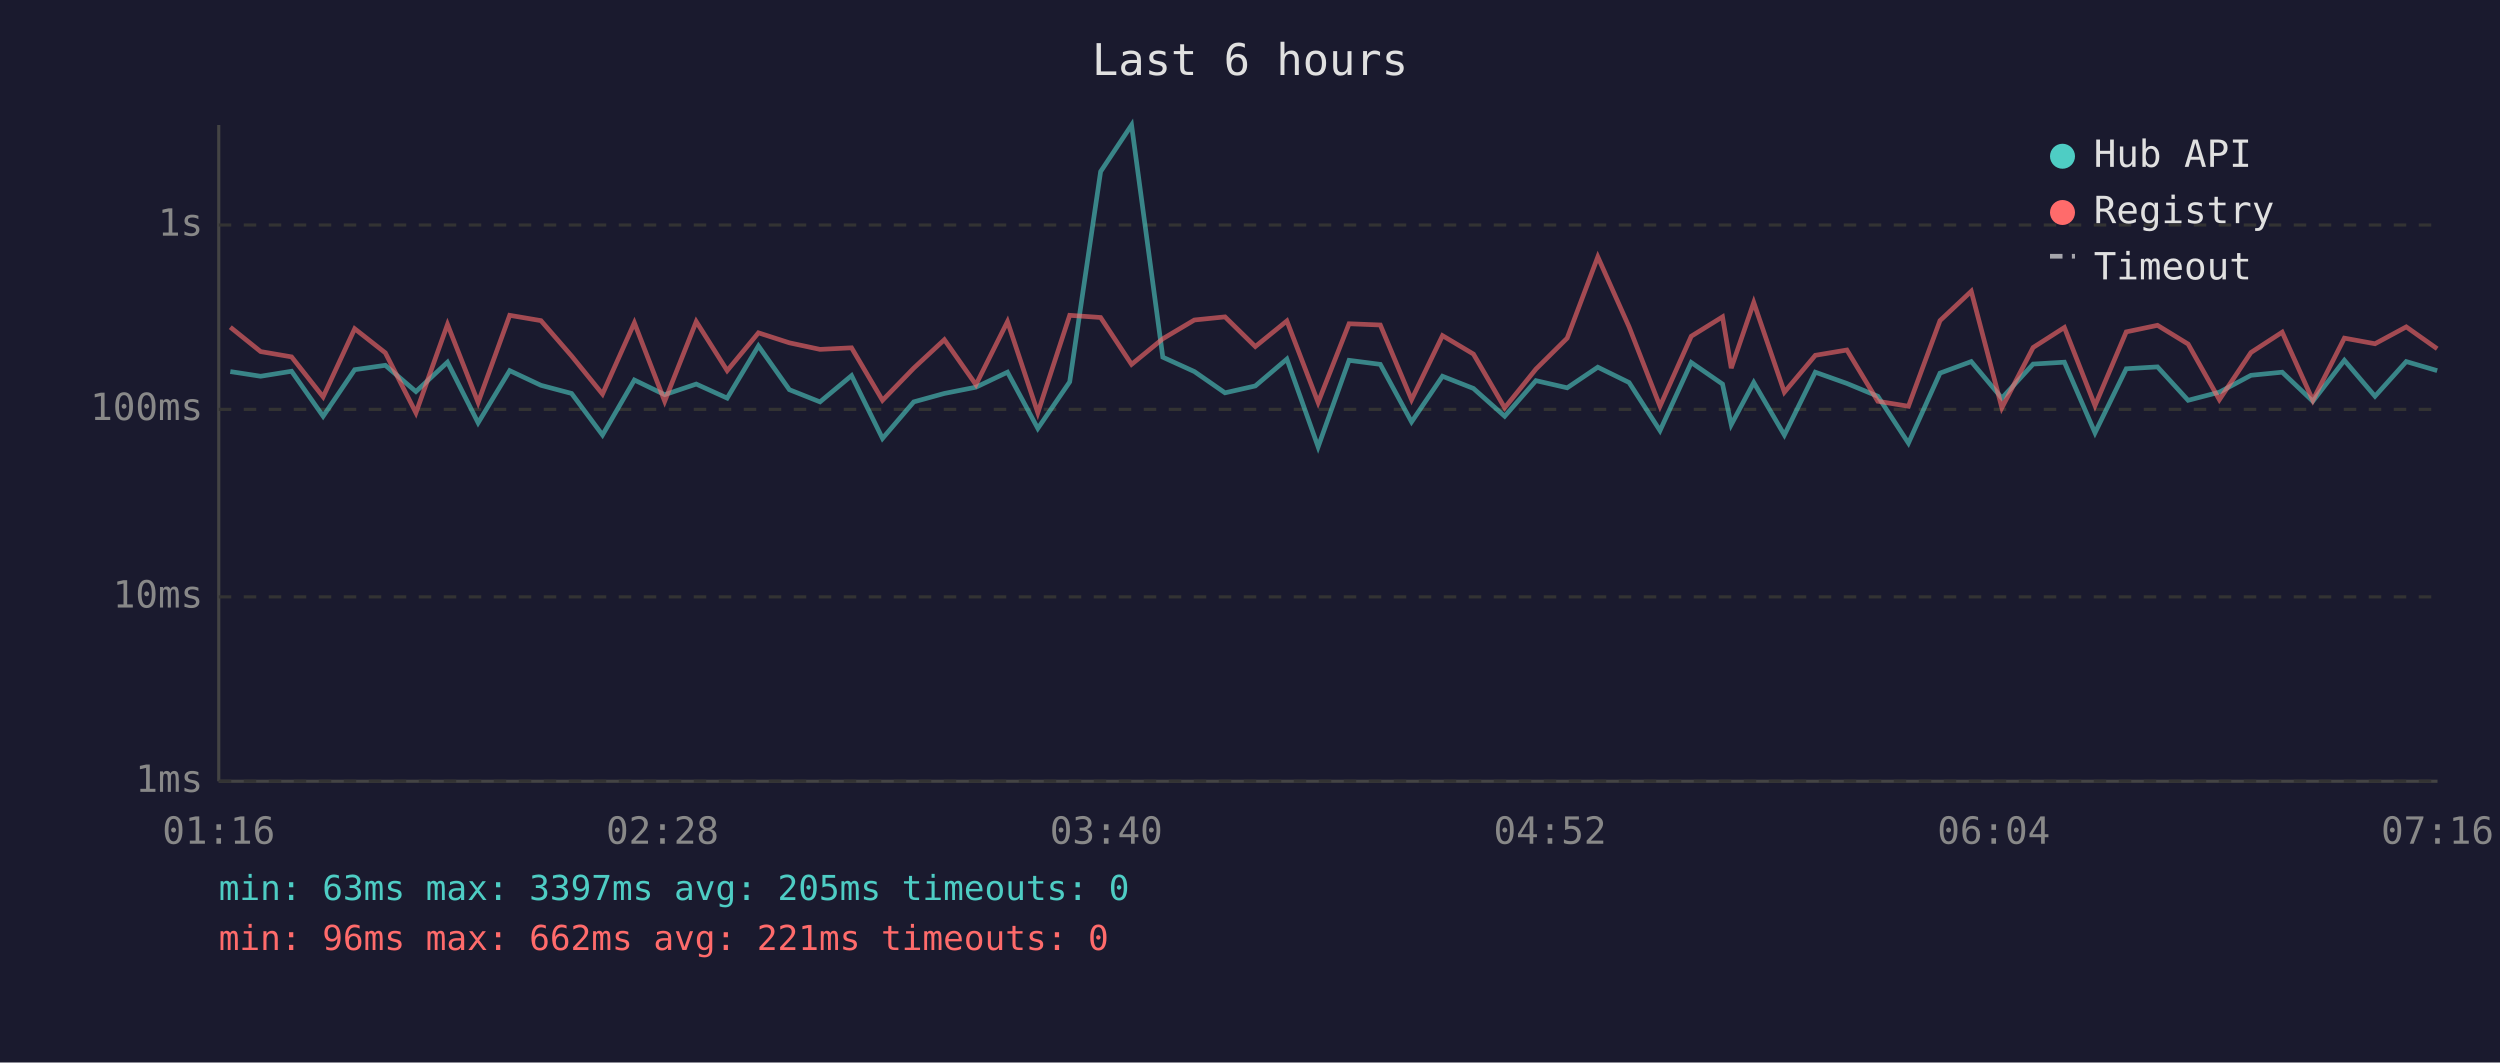
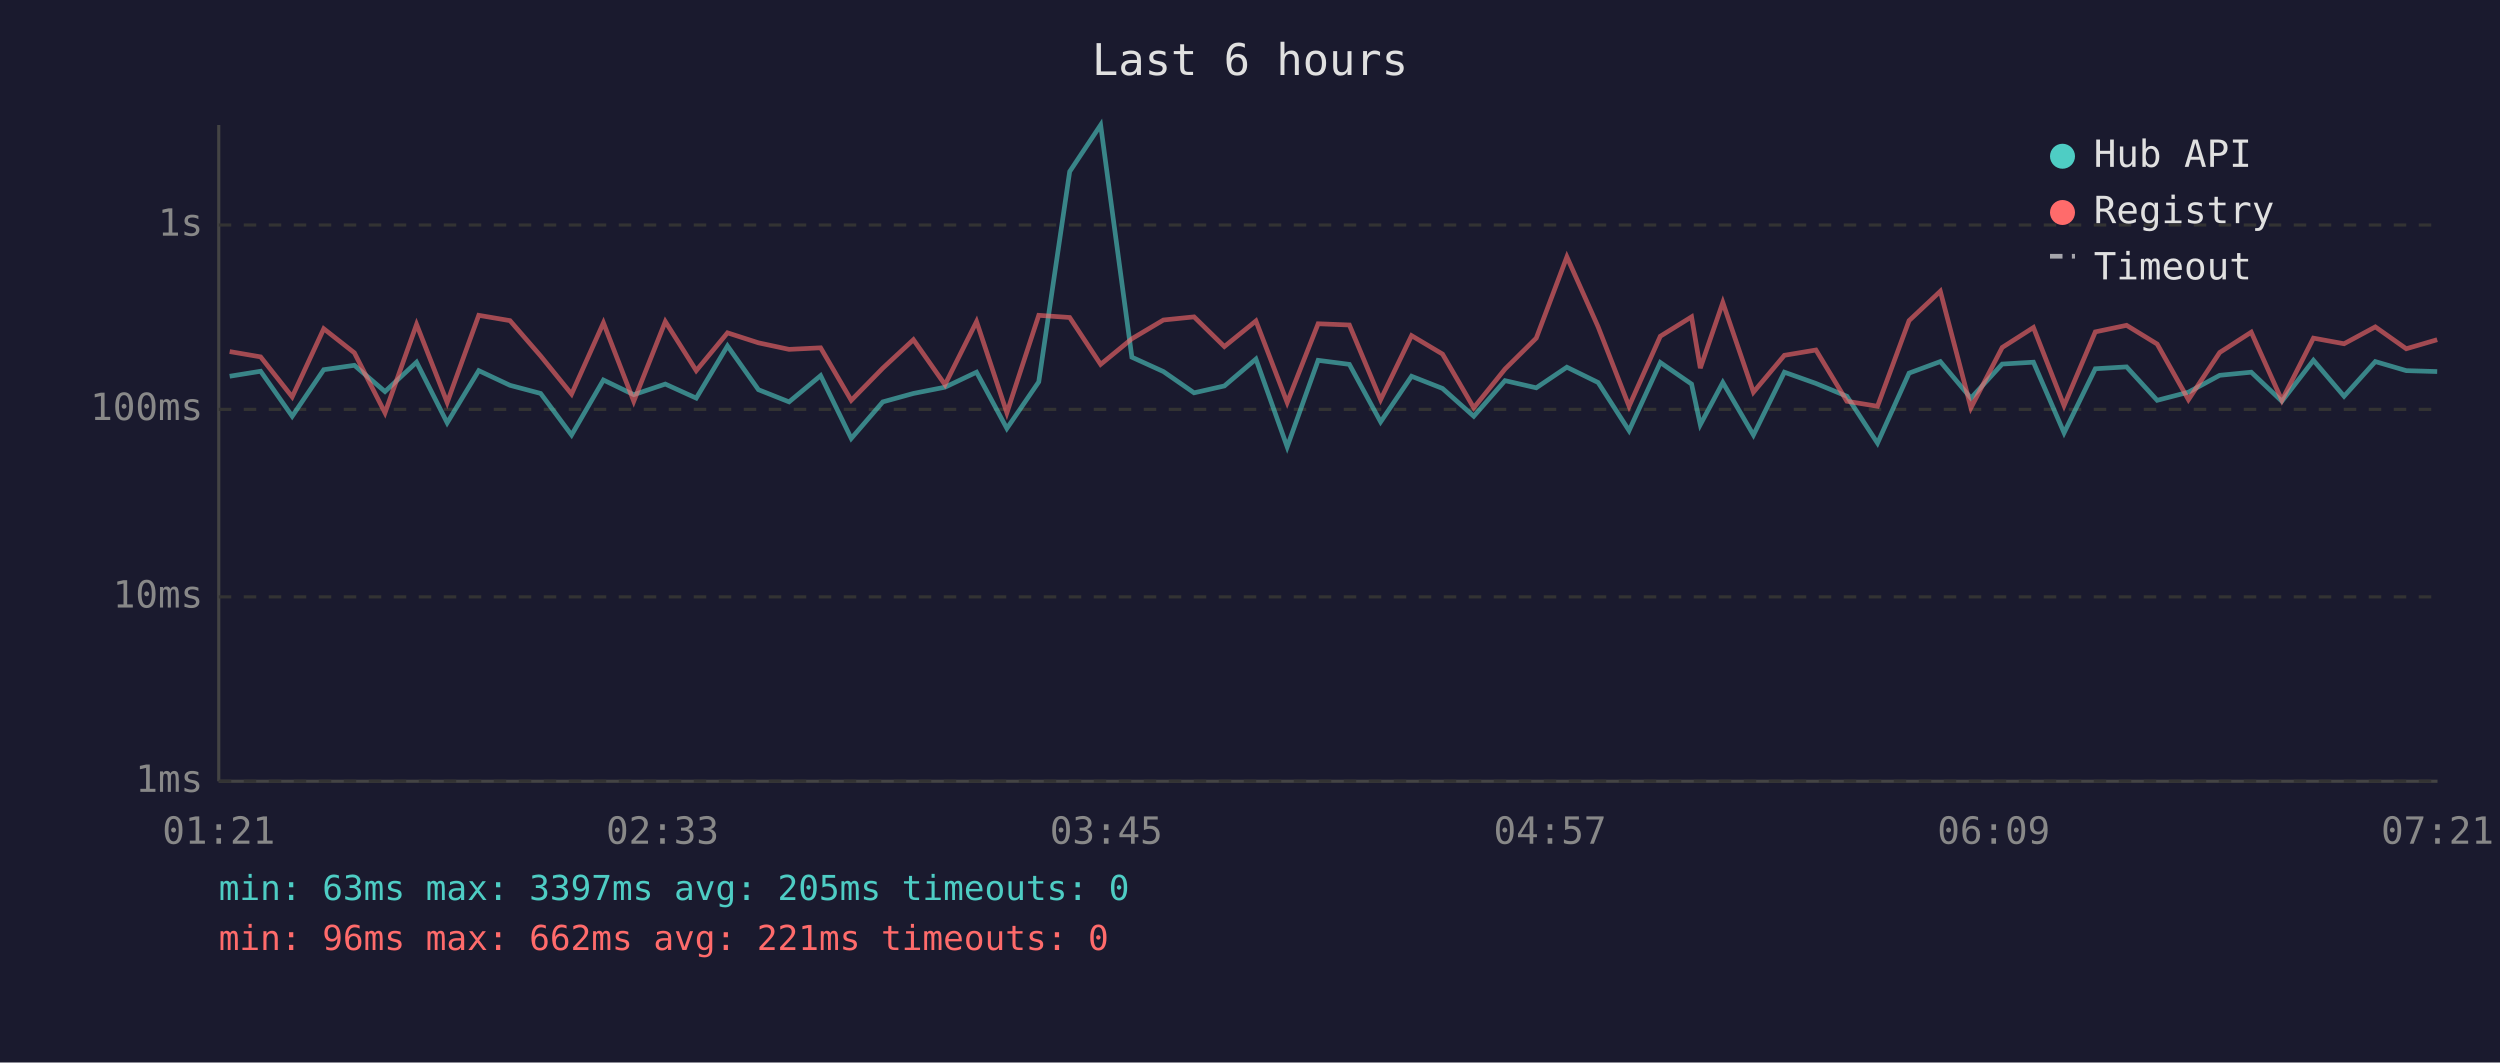
<svg xmlns="http://www.w3.org/2000/svg" viewBox="0 0 800 340" font-family="monospace" font-size="12">
  <rect width="800" height="340" fill="#1a1a2e" />
  <text x="400" y="24" fill="#e0e0e0" font-size="14" text-anchor="middle">Last 6 hours</text>
  <line x1="70" y1="40" x2="70" y2="250" stroke="#444" stroke-width="1" />
  <line x1="70" y1="250" x2="780" y2="250" stroke="#444" stroke-width="1" />
  <line x1="70" y1="250" x2="780" y2="250" stroke="#333" stroke-width="1" stroke-dasharray="4" />
  <text x="65" y="250" fill="#888" text-anchor="end" dominant-baseline="middle">1ms</text>
  <line x1="70" y1="191" x2="780" y2="191" stroke="#333" stroke-width="1" stroke-dasharray="4" />
  <text x="65" y="191" fill="#888" text-anchor="end" dominant-baseline="middle">10ms</text>
  <line x1="70" y1="131" x2="780" y2="131" stroke="#333" stroke-width="1" stroke-dasharray="4" />
  <text x="65" y="131" fill="#888" text-anchor="end" dominant-baseline="middle">100ms</text>
  <line x1="70" y1="72" x2="780" y2="72" stroke="#333" stroke-width="1" stroke-dasharray="4" />
  <text x="65" y="72" fill="#888" text-anchor="end" dominant-baseline="middle">1s</text>
-   <text x="70" y="270" fill="#888" text-anchor="middle">01:16</text>
-   <text x="212" y="270" fill="#888" text-anchor="middle">02:28</text>
-   <text x="354" y="270" fill="#888" text-anchor="middle">03:40</text>
-   <text x="496" y="270" fill="#888" text-anchor="middle">04:52</text>
-   <text x="638" y="270" fill="#888" text-anchor="middle">06:04</text>
-   <text x="780" y="270" fill="#888" text-anchor="middle">07:16</text>
-   <polyline points="73.7,118.9 83.4,120.4 93.3,118.8 103.4,133.2 113.5,118.3 123.3,116.9 133.1,125.3 143.2,115.9 153.0,135.3 163.1,118.6 173.1,123.3 182.9,125.9 192.8,139.2 203.0,121.6 212.7,126.3 222.8,122.9 232.7,127.4 242.7,110.7 252.6,124.7 262.4,128.6 272.5,120.2 282.4,140.3 292.4,128.6 302.2,125.9 312.3,123.9 322.4,119.1 332.1,137.1 342.3,122.2 352.2,54.9 362.1,40.0 372.1,114.3 382.2,118.9 392.0,125.7 401.7,123.5 411.8,114.9 421.8,143.0 431.7,115.3 441.7,116.6 451.7,135.0 461.6,120.4 471.5,124.3 481.5,133.2 491.5,121.8 501.5,124.1 511.3,117.5 521.3,122.4 531.2,137.8 541.2,116.0 551.2,122.9 554.0,135.9 561.2,122.4 571.0,139.2 580.9,119.1 591.0,122.7 600.9,126.8 610.7,141.8 620.8,119.4 630.8,115.7 640.6,127.4 650.6,116.5 660.6,115.9 670.4,138.5 680.4,118.0 690.4,117.4 700.2,128.1 710.2,125.5 720.3,120.1 730.3,119.1 740.1,128.4 750.2,115.3 760.0,126.8 770.0,115.7 779.9,118.6" fill="none" stroke="#4ecdc4" stroke-width="1.5" opacity="0.6" />
-   <polyline points="73.7,104.7 83.4,112.5 93.3,114.2 103.4,127.0 113.5,105.2 123.3,112.9 133.1,132.1 143.2,103.8 153.0,128.8 163.1,100.9 173.1,102.6 182.9,113.9 192.8,126.1 203.0,103.3 212.7,128.4 222.8,102.9 232.7,118.6 242.7,106.5 252.6,109.7 262.4,111.8 272.5,111.3 282.4,128.1 292.4,117.8 302.2,108.7 312.3,123.1 322.4,102.9 332.1,132.1 342.3,100.9 352.2,101.6 362.1,116.6 372.1,108.4 382.2,102.4 392.0,101.4 401.7,110.9 411.8,102.7 421.8,128.8 431.7,103.6 441.7,104.0 451.7,127.9 461.6,107.4 471.5,113.3 481.5,130.5 491.5,118.1 501.5,108.2 511.3,82.2 521.3,104.6 531.2,130.0 541.2,107.6 551.2,101.4 554.0,117.8 561.2,96.8 571.0,125.5 580.9,113.7 591.0,112.0 600.9,128.4 610.7,130.0 620.8,102.6 630.8,93.2 640.6,130.5 650.6,111.2 660.6,104.8 670.4,129.8 680.4,106.2 690.4,104.1 700.2,110.1 710.2,127.9 720.3,112.8 730.3,106.3 740.1,128.1 750.2,108.2 760.0,110.0 770.0,104.6 779.9,111.6" fill="none" stroke="#ff6b6b" stroke-width="1.5" opacity="0.6" />
+   <text x="70" y="270" fill="#888" text-anchor="middle">01:21</text>
+   <text x="212" y="270" fill="#888" text-anchor="middle">02:33</text>
+   <text x="354" y="270" fill="#888" text-anchor="middle">03:45</text>
+   <text x="496" y="270" fill="#888" text-anchor="middle">04:57</text>
+   <text x="638" y="270" fill="#888" text-anchor="middle">06:09</text>
+   <text x="780" y="270" fill="#888" text-anchor="middle">07:21</text>
+   <polyline points="73.5,120.4 83.4,118.8 93.5,133.2 103.6,118.3 113.4,116.9 123.2,125.3 133.3,115.9 143.1,135.3 153.2,118.6 163.2,123.3 173.0,125.9 182.9,139.2 193.1,121.6 202.8,126.3 212.9,122.9 222.8,127.4 232.8,110.7 242.7,124.7 252.5,128.6 262.6,120.2 272.4,140.3 282.5,128.6 292.3,125.9 302.4,123.9 312.5,119.1 322.2,137.1 332.4,122.2 342.3,54.9 352.2,40.0 362.2,114.3 372.3,118.9 382.1,125.7 391.8,123.5 401.9,114.9 411.9,143.0 421.8,115.3 431.8,116.6 441.8,135.0 451.7,120.4 461.6,124.3 471.6,133.2 481.6,121.8 491.6,124.1 501.4,117.5 511.4,122.4 521.3,137.8 531.3,116.0 541.3,122.9 544.1,135.9 551.3,122.4 561.1,139.2 571.0,119.1 581.1,122.7 591.0,126.8 600.8,141.8 610.9,119.4 620.9,115.7 630.7,127.4 640.7,116.5 650.7,115.9 660.5,138.5 670.5,118.0 680.5,117.4 690.3,128.1 700.3,125.5 710.3,120.1 720.4,119.1 730.2,128.4 740.3,115.3 750.1,126.8 760.1,115.7 770.0,118.6 779.9,118.9" fill="none" stroke="#4ecdc4" stroke-width="1.5" opacity="0.6" />
+   <polyline points="73.5,112.5 83.4,114.2 93.5,127.0 103.6,105.2 113.4,112.9 123.2,132.1 133.3,103.8 143.1,128.8 153.2,100.9 163.2,102.6 173.0,113.9 182.9,126.1 193.1,103.3 202.8,128.4 212.9,102.9 222.8,118.6 232.8,106.5 242.7,109.7 252.5,111.8 262.6,111.3 272.4,128.1 282.5,117.8 292.3,108.7 302.4,123.1 312.5,102.9 322.2,132.1 332.4,100.9 342.3,101.6 352.2,116.6 362.2,108.4 372.3,102.4 382.1,101.4 391.8,110.9 401.9,102.7 411.9,128.8 421.8,103.6 431.8,104.0 441.8,127.9 451.7,107.4 461.6,113.3 471.6,130.5 481.6,118.1 491.6,108.2 501.4,82.2 511.4,104.6 521.3,130.0 531.3,107.6 541.3,101.4 544.1,117.8 551.3,96.8 561.1,125.5 571.0,113.7 581.1,112.0 591.0,128.4 600.8,130.0 610.9,102.6 620.9,93.2 630.7,130.5 640.7,111.2 650.7,104.8 660.5,129.8 670.5,106.2 680.5,104.1 690.3,110.1 700.3,127.9 710.3,112.8 720.4,106.3 730.2,128.1 740.3,108.2 750.1,110.0 760.1,104.6 770.0,111.6 779.9,108.7" fill="none" stroke="#ff6b6b" stroke-width="1.5" opacity="0.6" />
  <circle cx="660" cy="50" r="4" fill="#4ecdc4" />
  <text x="670" y="50" fill="#e0e0e0" dominant-baseline="middle">Hub API</text>
  <circle cx="660" cy="68" r="4" fill="#ff6b6b" />
  <text x="670" y="68" fill="#e0e0e0" dominant-baseline="middle">Registry</text>
  <line x1="656" y1="82" x2="664" y2="82" stroke="#e0e0e0" stroke-width="1.5" stroke-dasharray="4,3" opacity="0.7" />
  <text x="670" y="86" fill="#e0e0e0" dominant-baseline="middle">Timeout</text>
  <text x="70" y="288" fill="#4ecdc4" font-size="11">min: 63ms  max: 3397ms  avg: 205ms  timeouts: 0</text>
  <text x="70" y="304" fill="#ff6b6b" font-size="11">min: 96ms  max: 662ms  avg: 221ms  timeouts: 0</text>
</svg>
